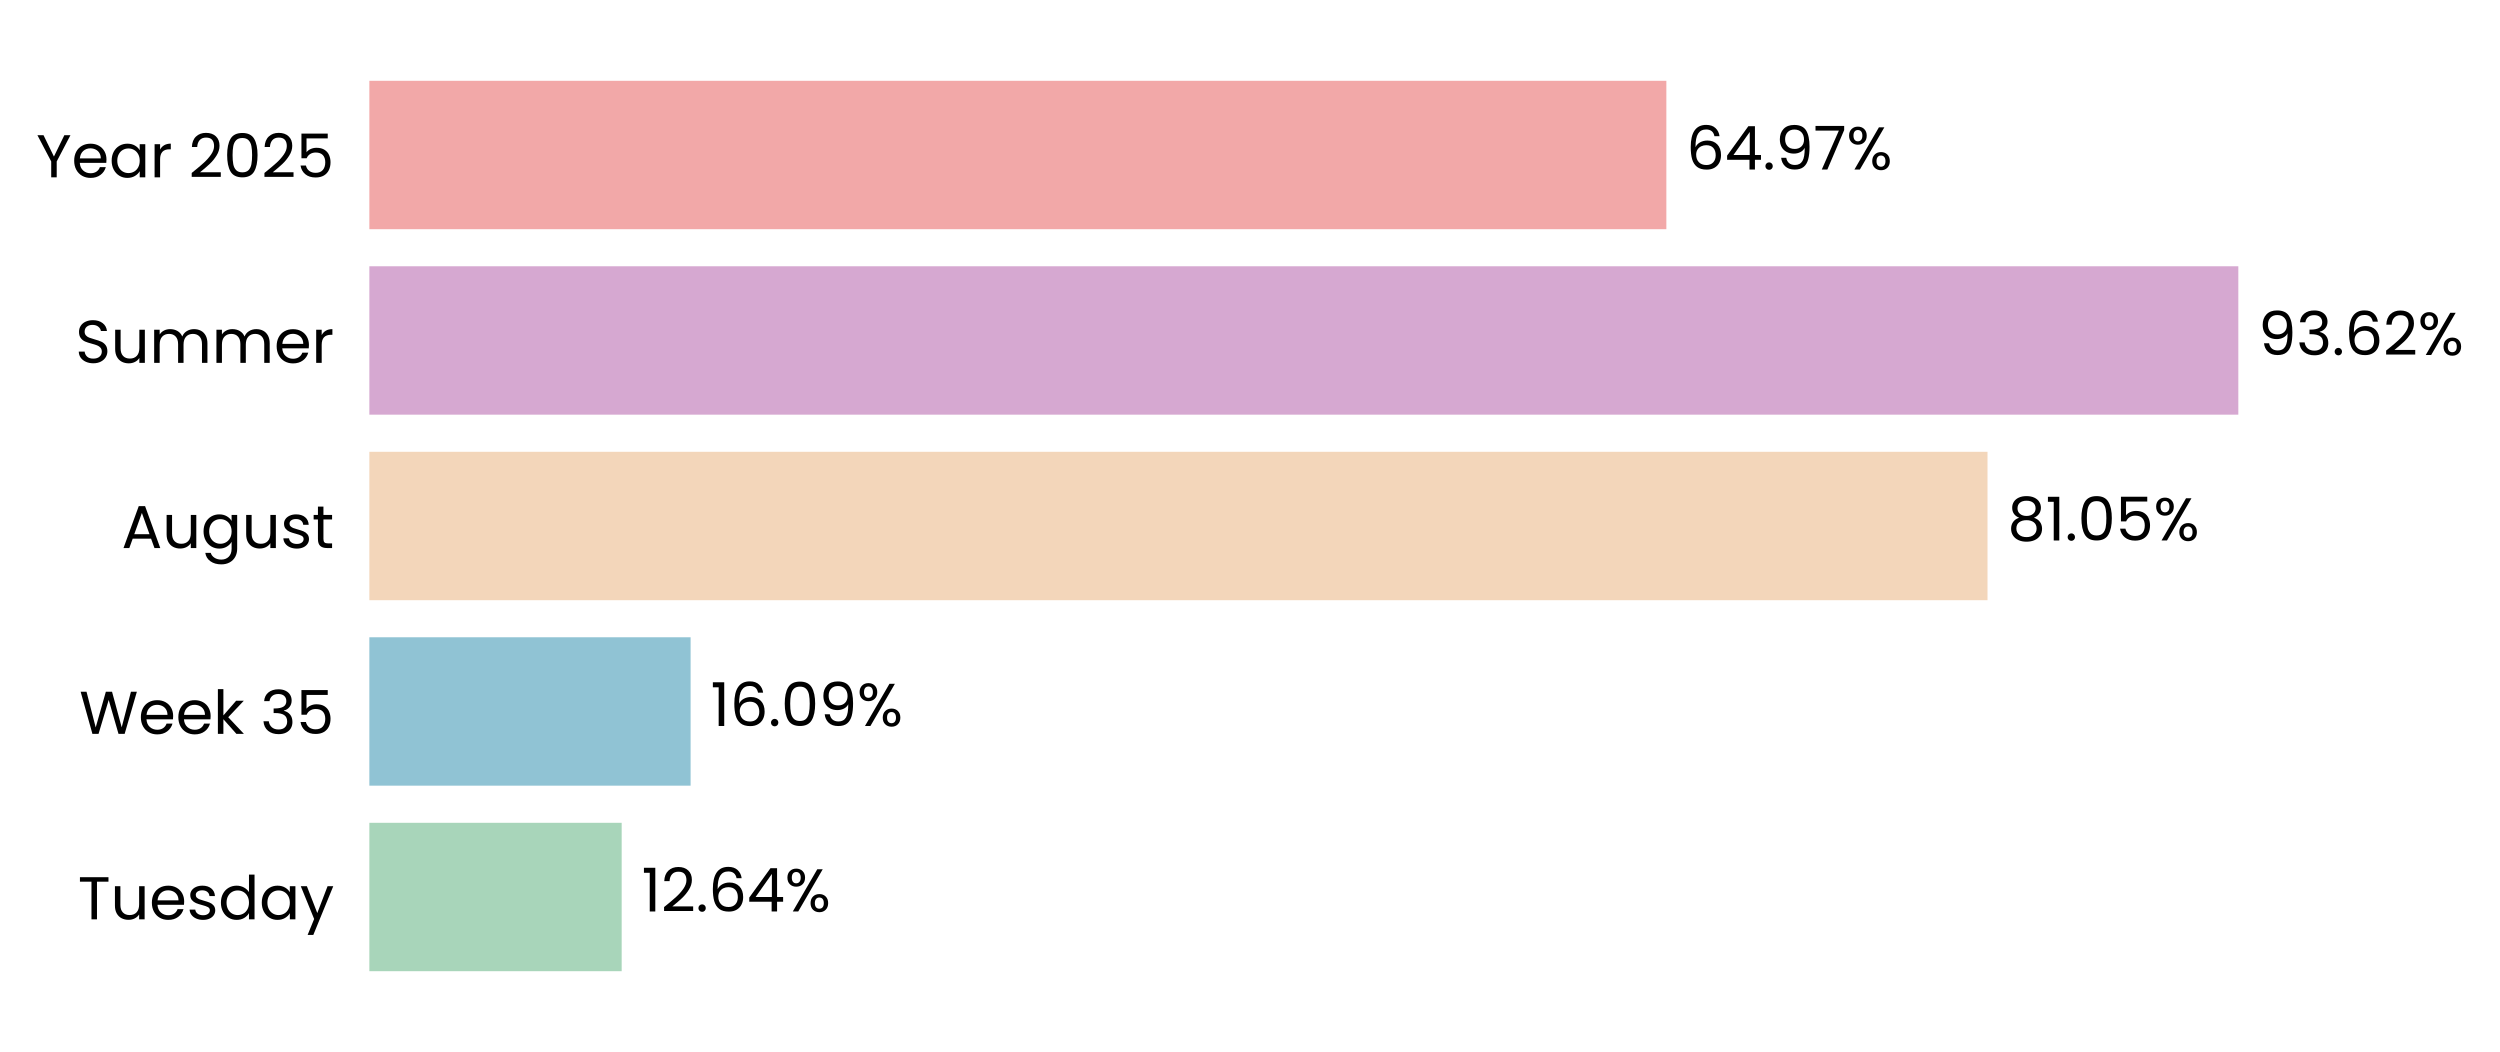
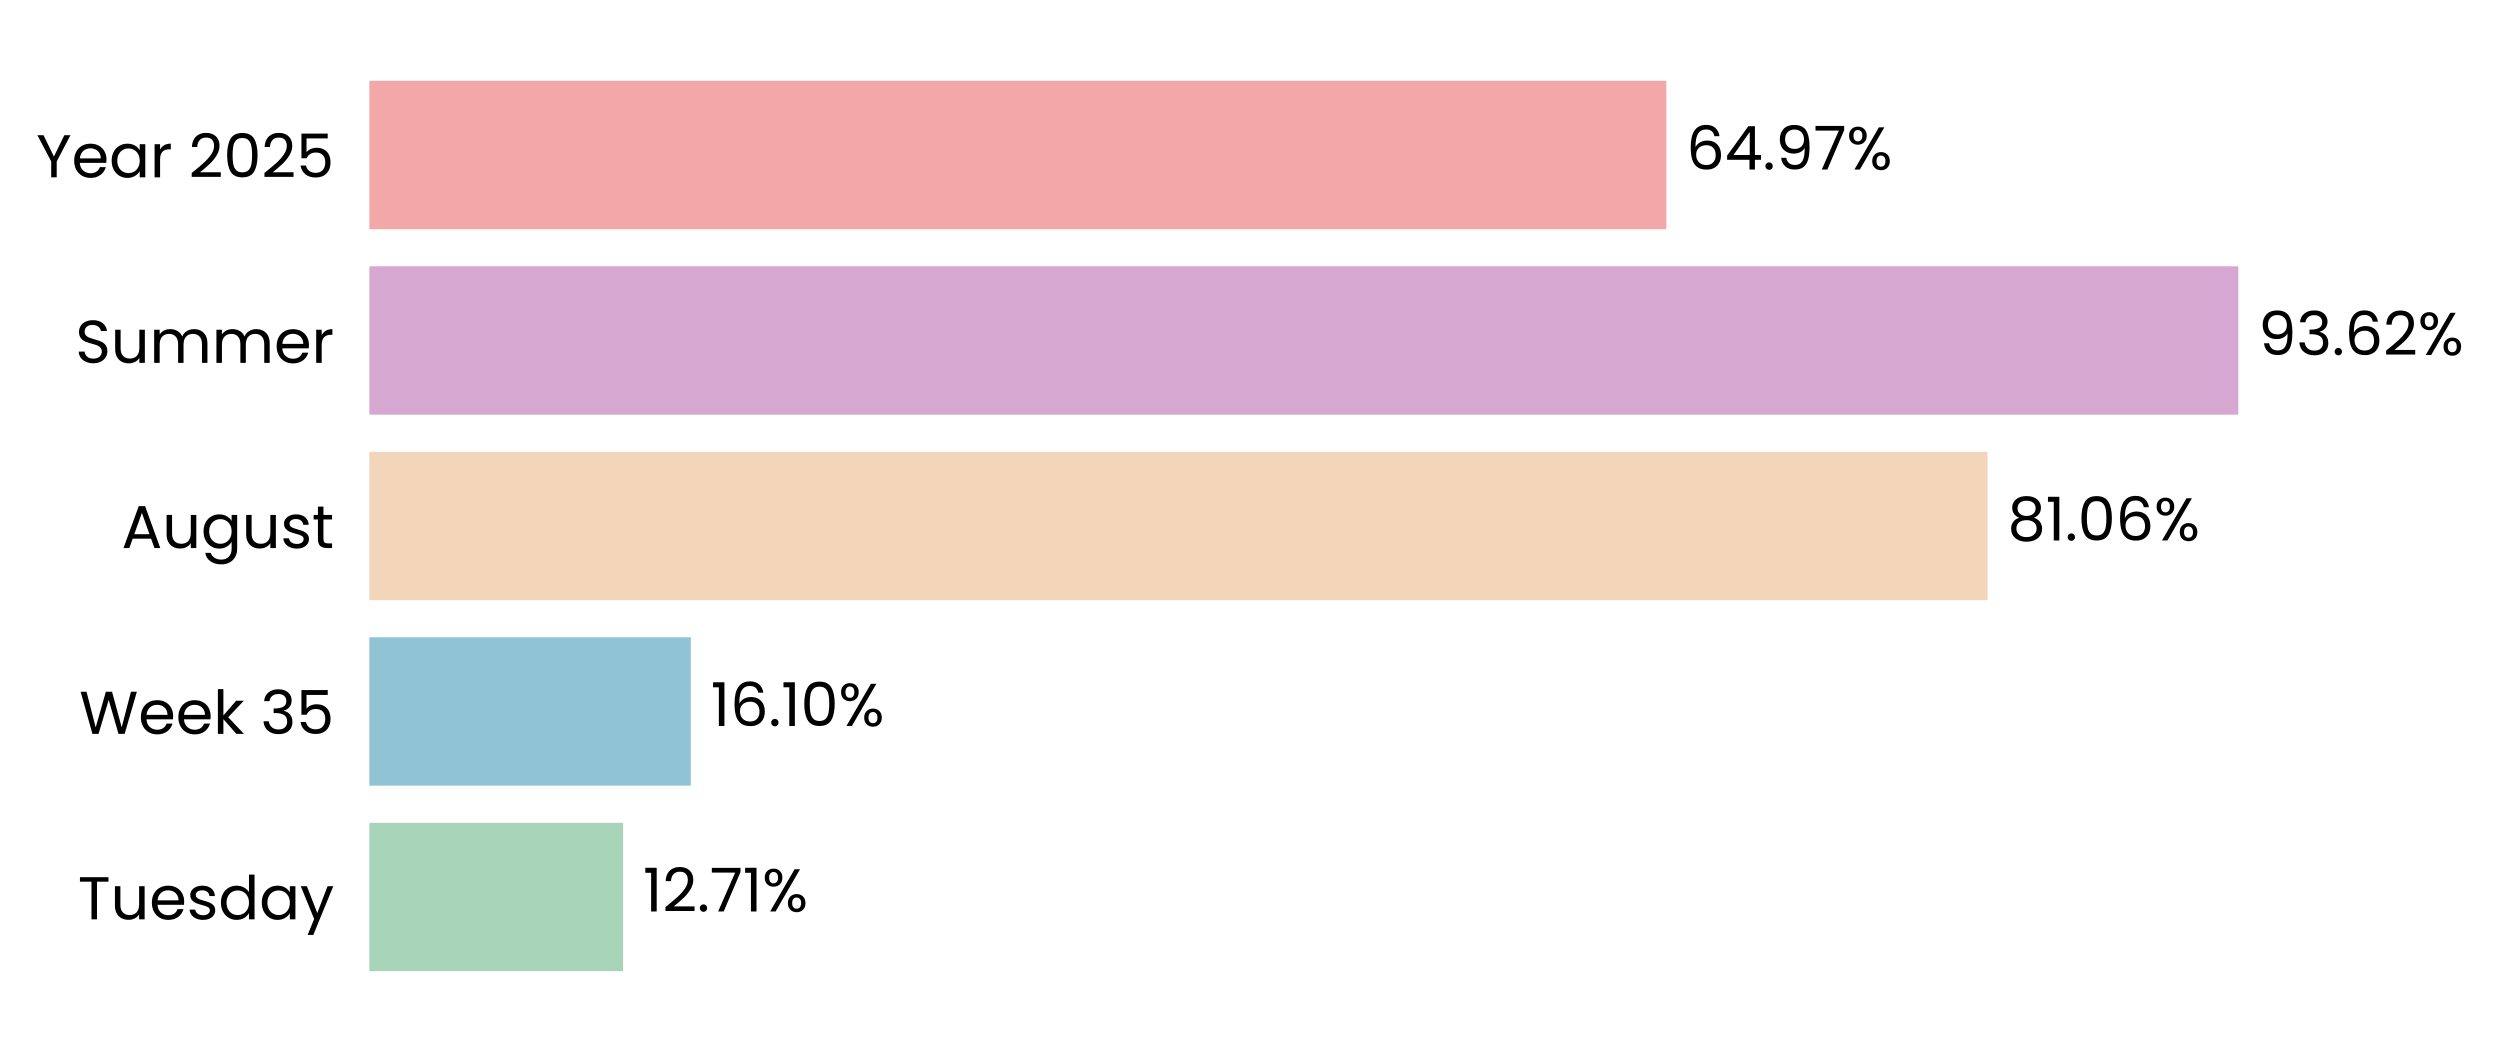
<svg xmlns="http://www.w3.org/2000/svg" xmlns:xlink="http://www.w3.org/1999/xlink" width="496.214pt" height="208.8pt" viewBox="0 0 496.214 208.8" version="1.1">
  <defs>
    <style type="text/css">*{stroke-linejoin: round; stroke-linecap: butt}</style>
  </defs>
  <g id="figure_1">
    <g id="patch_1">
      <path d="M 0 208.8  L 496.214 208.8  L 496.214 0  L 0 0  L 0 208.8  z " style="fill: none" />
    </g>
    <g id="axes_1">
      <g id="patch_2">
-         <path d="M 73.311 201.6  L 469.573 201.6  L 469.573 7.2  L 73.311 7.2  L 73.311 201.6  z " style="fill: none" />
+         <path d="M 73.311 201.6  L 469.57 201.6  L 469.57 7.2  L 73.311 7.2  L 73.311 201.6  z " style="fill: none" />
      </g>
      <g id="patch_3">
-         <path d="M 73.311 192.764  L 123.394 192.764  L 123.394 163.309  L 73.311 163.309  z " clip-path="url(#p7301f0874a)" style="fill: #a8d5ba" />
+         <path d="M 73.311 192.764  L 123.669 192.764  L 123.669 163.309  L 73.311 163.309  z " clip-path="url(#p13698a77ae)" style="fill: #a8d5ba" />
      </g>
      <g id="patch_4">
-         <path d="M 73.311 155.945  L 137.075 155.945  L 137.075 126.491  L 73.311 126.491  z " clip-path="url(#p7301f0874a)" style="fill: #90c3d4" />
+         <path d="M 73.311 155.945  L 137.114 155.945  L 137.114 126.491  L 73.311 126.491  z " clip-path="url(#p13698a77ae)" style="fill: #90c3d4" />
      </g>
      <g id="patch_5">
-         <path d="M 73.311 119.127  L 394.492 119.127  L 394.492 89.673  L 73.311 89.673  z " clip-path="url(#p7301f0874a)" style="fill: #f3d6ba" />
+         <path d="M 73.311 119.127  L 394.499 119.127  L 394.499 89.673  L 73.311 89.673  z " clip-path="url(#p13698a77ae)" style="fill: #f3d6ba" />
      </g>
      <g id="patch_6">
-         <path d="M 73.311 82.309  L 444.274 82.309  L 444.274 52.855  L 73.311 52.855  z " clip-path="url(#p7301f0874a)" style="fill: #d6a8d1" />
+         <path d="M 73.311 82.309  L 444.274 82.309  L 444.274 52.855  L 73.311 52.855  z " clip-path="url(#p13698a77ae)" style="fill: #d6a8d1" />
      </g>
      <g id="patch_7">
-         <path d="M 73.311 45.491  L 330.747 45.491  L 330.747 16.036  L 73.311 16.036  z " clip-path="url(#p7301f0874a)" style="fill: #f2a8a8" />
+         <path d="M 73.311 45.491  L 330.746 45.491  L 330.746 16.036  L 73.311 16.036  z " clip-path="url(#p13698a77ae)" style="fill: #f2a8a8" />
      </g>
      <g id="matplotlib.axis_1">
        <g id="ytick_1">
          <g id="text_1">
            <g transform="translate(15.4575 182.4764) scale(0.12 -0.12)">
              <defs>
                <path id="Poppins-Regular-54" d="M 3238 4461  L 3238 3987  L 2022 3987  L 2022 0  L 1440 0  L 1440 3987  L 218 3987  L 218 4461  L 3238 4461  z " transform="scale(0.015625)" />
                <path id="Poppins-Regular-75" d="M 3603 3507  L 3603 0  L 3021 0  L 3021 518  Q 2854 250 2556 99  Q 2259 -51 1901 -51  Q 1491 -51 1164 118  Q 838 288 649 627  Q 461 966 461 1453  L 461 3507  L 1037 3507  L 1037 1530  Q 1037 1011 1299 732  Q 1562 454 2016 454  Q 2483 454 2752 742  Q 3021 1030 3021 1581  L 3021 3507  L 3603 3507  z " transform="scale(0.015625)" />
                <path id="Poppins-Regular-65" d="M 3693 1888  Q 3693 1722 3674 1536  L 870 1536  Q 902 1018 1225 726  Q 1549 435 2010 435  Q 2387 435 2640 611  Q 2893 787 2995 1082  L 3622 1082  Q 3482 576 3059 259  Q 2637 -58 2010 -58  Q 1510 -58 1116 166  Q 723 390 499 803  Q 275 1216 275 1760  Q 275 2304 492 2713  Q 710 3123 1104 3344  Q 1498 3565 2010 3565  Q 2509 3565 2893 3347  Q 3277 3130 3485 2749  Q 3693 2368 3693 1888  z M 3091 2010  Q 3091 2342 2944 2582  Q 2797 2822 2544 2947  Q 2291 3072 1984 3072  Q 1542 3072 1232 2790  Q 922 2509 877 2010  L 3091 2010  z " transform="scale(0.015625)" />
                <path id="Poppins-Regular-73" d="M 1734 -58  Q 1331 -58 1011 80  Q 691 218 505 464  Q 320 710 301 1030  L 902 1030  Q 928 768 1149 601  Q 1370 435 1728 435  Q 2061 435 2253 582  Q 2445 730 2445 954  Q 2445 1184 2240 1296  Q 2035 1408 1606 1517  Q 1216 1619 969 1724  Q 723 1830 547 2038  Q 371 2246 371 2586  Q 371 2854 531 3078  Q 691 3302 985 3433  Q 1280 3565 1658 3565  Q 2240 3565 2598 3270  Q 2957 2976 2982 2464  L 2400 2464  Q 2381 2739 2179 2905  Q 1978 3072 1638 3072  Q 1325 3072 1139 2937  Q 954 2803 954 2586  Q 954 2413 1066 2301  Q 1178 2189 1347 2121  Q 1517 2054 1818 1971  Q 2195 1869 2432 1769  Q 2669 1670 2838 1472  Q 3008 1274 3014 954  Q 3014 666 2854 435  Q 2694 205 2403 73  Q 2112 -58 1734 -58  z " transform="scale(0.015625)" />
                <path id="Poppins-Regular-64" d="M 275 1766  Q 275 2304 492 2710  Q 710 3117 1091 3341  Q 1472 3565 1946 3565  Q 2355 3565 2707 3376  Q 3059 3187 3245 2880  L 3245 4736  L 3834 4736  L 3834 0  L 3245 0  L 3245 659  Q 3072 346 2733 144  Q 2394 -58 1939 -58  Q 1472 -58 1091 172  Q 710 403 492 819  Q 275 1235 275 1766  z M 3245 1760  Q 3245 2157 3085 2451  Q 2925 2746 2653 2902  Q 2381 3059 2054 3059  Q 1728 3059 1459 2905  Q 1190 2752 1030 2457  Q 870 2163 870 1766  Q 870 1363 1030 1065  Q 1190 768 1459 611  Q 1728 454 2054 454  Q 2381 454 2653 611  Q 2925 768 3085 1065  Q 3245 1363 3245 1760  z " transform="scale(0.015625)" />
                <path id="Poppins-Regular-61" d="M 275 1766  Q 275 2304 492 2710  Q 710 3117 1091 3341  Q 1472 3565 1939 3565  Q 2400 3565 2739 3366  Q 3078 3168 3245 2867  L 3245 3507  L 3834 3507  L 3834 0  L 3245 0  L 3245 653  Q 3072 346 2729 144  Q 2387 -58 1933 -58  Q 1466 -58 1088 172  Q 710 403 492 819  Q 275 1235 275 1766  z M 3245 1760  Q 3245 2157 3085 2451  Q 2925 2746 2653 2902  Q 2381 3059 2054 3059  Q 1728 3059 1459 2905  Q 1190 2752 1030 2457  Q 870 2163 870 1766  Q 870 1363 1030 1065  Q 1190 768 1459 611  Q 1728 454 2054 454  Q 2381 454 2653 611  Q 2925 768 3085 1065  Q 3245 1363 3245 1760  z " transform="scale(0.015625)" />
                <path id="Poppins-Regular-79" d="M 3514 3507  L 1402 -1651  L 800 -1651  L 1491 38  L 77 3507  L 723 3507  L 1824 666  L 2912 3507  L 3514 3507  z " transform="scale(0.015625)" />
              </defs>
              <use xlink:href="#Poppins-Regular-54" />
              <use xlink:href="#Poppins-Regular-75" transform="translate(54.09999 0)" />
              <use xlink:href="#Poppins-Regular-65" transform="translate(118.1 0)" />
              <use xlink:href="#Poppins-Regular-73" transform="translate(180.1 0)" />
              <use xlink:href="#Poppins-Regular-64" transform="translate(232.3 0)" />
              <use xlink:href="#Poppins-Regular-61" transform="translate(299.8999 0)" />
              <use xlink:href="#Poppins-Regular-79" transform="translate(367.4999 0)" />
            </g>
          </g>
        </g>
        <g id="ytick_2">
          <g id="text_2">
            <g transform="translate(15.73125 145.6582) scale(0.12 -0.12)">
              <defs>
                <path id="Poppins-Regular-57" d="M 6099 4461  L 4806 0  L 4154 0  L 3117 3590  L 2042 0  L 1395 -6  L 147 4461  L 768 4461  L 1741 678  L 2816 4461  L 3469 4461  L 4493 691  L 5472 4461  L 6099 4461  z " transform="scale(0.015625)" />
                <path id="Poppins-Regular-6b" d="M 2451 0  L 1075 1549  L 1075 0  L 493 0  L 493 4736  L 1075 4736  L 1075 1952  L 2426 3507  L 3238 3507  L 1587 1760  L 3245 0  L 2451 0  z " transform="scale(0.015625)" />
                <path id="Poppins-Regular-20" transform="scale(0.015625)" />
                <path id="Poppins-Regular-33" d="M 384 3462  Q 429 4051 838 4384  Q 1248 4717 1901 4717  Q 2336 4717 2653 4560  Q 2970 4403 3133 4134  Q 3296 3866 3296 3526  Q 3296 3130 3069 2842  Q 2842 2554 2477 2470  L 2477 2438  Q 2893 2336 3136 2035  Q 3379 1734 3379 1248  Q 3379 883 3212 592  Q 3046 301 2713 134  Q 2381 -32 1914 -32  Q 1235 -32 800 323  Q 365 678 314 1331  L 877 1331  Q 922 947 1190 704  Q 1459 461 1907 461  Q 2355 461 2588 694  Q 2822 928 2822 1299  Q 2822 1779 2502 1990  Q 2182 2202 1536 2202  L 1389 2202  L 1389 2688  L 1542 2688  Q 2131 2694 2432 2883  Q 2733 3072 2733 3469  Q 2733 3808 2512 4013  Q 2291 4218 1882 4218  Q 1485 4218 1241 4013  Q 998 3808 954 3462  L 384 3462  z " transform="scale(0.015625)" />
                <path id="Poppins-Regular-35" d="M 3347 4122  L 1101 4122  L 1101 2662  Q 1248 2867 1536 2998  Q 1824 3130 2157 3130  Q 2688 3130 3021 2909  Q 3354 2688 3498 2339  Q 3642 1990 3642 1600  Q 3642 1139 3469 774  Q 3296 410 2941 198  Q 2586 -13 2061 -13  Q 1389 -13 973 332  Q 557 678 467 1254  L 1037 1254  Q 1120 890 1389 685  Q 1658 480 2067 480  Q 2573 480 2829 784  Q 3085 1088 3085 1587  Q 3085 2086 2829 2358  Q 2573 2630 2074 2630  Q 1734 2630 1481 2467  Q 1229 2304 1114 2022  L 563 2022  L 563 4634  L 3347 4634  L 3347 4122  z " transform="scale(0.015625)" />
              </defs>
              <use xlink:href="#Poppins-Regular-57" />
              <use xlink:href="#Poppins-Regular-65" transform="translate(97.59999 0)" />
              <use xlink:href="#Poppins-Regular-65" transform="translate(159.6 0)" />
              <use xlink:href="#Poppins-Regular-6b" transform="translate(221.6 0)" />
              <use xlink:href="#Poppins-Regular-20" transform="translate(273.0999 0)" />
              <use xlink:href="#Poppins-Regular-33" transform="translate(299.7999 0)" />
              <use xlink:href="#Poppins-Regular-35" transform="translate(358.6999 0)" />
            </g>
          </g>
        </g>
        <g id="ytick_3">
          <g id="text_3">
            <g transform="translate(24.11812 108.78) scale(0.12 -0.12)">
              <defs>
                <path id="Poppins-Regular-41" d="M 3130 992  L 1184 992  L 826 0  L 211 0  L 1824 4435  L 2496 4435  L 4102 0  L 3488 0  L 3130 992  z M 2963 1466  L 2157 3718  L 1350 1466  L 2963 1466  z " transform="scale(0.015625)" />
                <path id="Poppins-Regular-67" d="M 1939 3565  Q 2394 3565 2736 3366  Q 3078 3168 3245 2867  L 3245 3507  L 3834 3507  L 3834 -77  Q 3834 -557 3629 -931  Q 3424 -1306 3043 -1517  Q 2662 -1728 2157 -1728  Q 1466 -1728 1005 -1401  Q 544 -1075 461 -512  L 1037 -512  Q 1133 -832 1433 -1027  Q 1734 -1222 2157 -1222  Q 2637 -1222 2941 -921  Q 3245 -621 3245 -77  L 3245 659  Q 3072 352 2733 147  Q 2394 -58 1939 -58  Q 1472 -58 1091 172  Q 710 403 492 819  Q 275 1235 275 1766  Q 275 2304 492 2710  Q 710 3117 1091 3341  Q 1472 3565 1939 3565  z M 3245 1760  Q 3245 2157 3085 2451  Q 2925 2746 2653 2902  Q 2381 3059 2054 3059  Q 1728 3059 1459 2905  Q 1190 2752 1030 2457  Q 870 2163 870 1766  Q 870 1363 1030 1065  Q 1190 768 1459 611  Q 1728 454 2054 454  Q 2381 454 2653 611  Q 2925 768 3085 1065  Q 3245 1363 3245 1760  z " transform="scale(0.015625)" />
                <path id="Poppins-Regular-74" d="M 1203 3027  L 1203 960  Q 1203 704 1312 598  Q 1421 493 1690 493  L 2118 493  L 2118 0  L 1594 0  Q 1107 0 864 224  Q 621 448 621 960  L 621 3027  L 166 3027  L 166 3507  L 621 3507  L 621 4390  L 1203 4390  L 1203 3507  L 2118 3507  L 2118 3027  L 1203 3027  z " transform="scale(0.015625)" />
              </defs>
              <use xlink:href="#Poppins-Regular-41" />
              <use xlink:href="#Poppins-Regular-75" transform="translate(67.39999 0)" />
              <use xlink:href="#Poppins-Regular-67" transform="translate(131.4 0)" />
              <use xlink:href="#Poppins-Regular-75" transform="translate(199 0)" />
              <use xlink:href="#Poppins-Regular-73" transform="translate(263 0)" />
              <use xlink:href="#Poppins-Regular-74" transform="translate(315.2 0)" />
            </g>
          </g>
        </g>
        <g id="ytick_4">
          <g id="text_4">
            <g transform="translate(14.95125 72.02182) scale(0.12 -0.12)">
              <defs>
                <path id="Poppins-Regular-53" d="M 1907 -45  Q 1466 -45 1117 112  Q 768 269 569 547  Q 371 826 365 1190  L 986 1190  Q 1018 877 1245 662  Q 1472 448 1907 448  Q 2323 448 2563 656  Q 2803 864 2803 1190  Q 2803 1446 2662 1606  Q 2522 1766 2310 1849  Q 2099 1933 1741 2029  Q 1299 2144 1033 2259  Q 768 2374 579 2620  Q 390 2867 390 3283  Q 390 3648 576 3929  Q 762 4211 1098 4364  Q 1434 4518 1869 4518  Q 2496 4518 2896 4204  Q 3296 3891 3347 3373  L 2707 3373  Q 2675 3629 2438 3824  Q 2202 4019 1811 4019  Q 1446 4019 1216 3830  Q 986 3642 986 3302  Q 986 3059 1123 2905  Q 1261 2752 1462 2672  Q 1664 2592 2029 2490  Q 2470 2368 2739 2249  Q 3008 2131 3200 1884  Q 3392 1638 3392 1216  Q 3392 890 3219 602  Q 3046 314 2707 134  Q 2368 -45 1907 -45  z " transform="scale(0.015625)" />
                <path id="Poppins-Regular-6d" d="M 4710 3571  Q 5120 3571 5440 3401  Q 5760 3232 5945 2893  Q 6131 2554 6131 2067  L 6131 0  L 5555 0  L 5555 1984  Q 5555 2509 5296 2787  Q 5037 3066 4595 3066  Q 4141 3066 3872 2774  Q 3603 2483 3603 1933  L 3603 0  L 3027 0  L 3027 1984  Q 3027 2509 2768 2787  Q 2509 3066 2067 3066  Q 1613 3066 1344 2774  Q 1075 2483 1075 1933  L 1075 0  L 493 0  L 493 3507  L 1075 3507  L 1075 3002  Q 1248 3277 1539 3424  Q 1830 3571 2182 3571  Q 2624 3571 2963 3372  Q 3302 3174 3469 2790  Q 3616 3162 3955 3366  Q 4294 3571 4710 3571  z " transform="scale(0.015625)" />
                <path id="Poppins-Regular-72" d="M 1075 2938  Q 1229 3238 1513 3404  Q 1798 3571 2208 3571  L 2208 2970  L 2054 2970  Q 1075 2970 1075 1907  L 1075 0  L 493 0  L 493 3507  L 1075 3507  L 1075 2938  z " transform="scale(0.015625)" />
              </defs>
              <use xlink:href="#Poppins-Regular-53" />
              <use xlink:href="#Poppins-Regular-75" transform="translate(58.7 0)" />
              <use xlink:href="#Poppins-Regular-6d" transform="translate(122.7 0)" />
              <use xlink:href="#Poppins-Regular-6d" transform="translate(225.7 0)" />
              <use xlink:href="#Poppins-Regular-65" transform="translate(328.7 0)" />
              <use xlink:href="#Poppins-Regular-72" transform="translate(390.6999 0)" />
            </g>
          </g>
        </g>
        <g id="ytick_5">
          <g id="text_5">
            <g transform="translate(7.2 35.20364) scale(0.12 -0.12)">
              <defs>
                <path id="Poppins-Regular-59" d="M 3616 4461  L 2163 1683  L 2163 0  L 1581 0  L 1581 1683  L 122 4461  L 768 4461  L 1869 2202  L 2970 4461  L 3616 4461  z " transform="scale(0.015625)" />
                <path id="Poppins-Regular-32" d="M 326 467  Q 1139 1120 1600 1539  Q 2061 1958 2377 2416  Q 2694 2874 2694 3315  Q 2694 3731 2492 3971  Q 2291 4211 1843 4211  Q 1408 4211 1168 3939  Q 928 3667 909 3213  L 346 3213  Q 371 3930 780 4320  Q 1190 4710 1837 4710  Q 2496 4710 2883 4345  Q 3270 3981 3270 3341  Q 3270 2810 2953 2307  Q 2637 1805 2233 1424  Q 1830 1043 1203 538  L 3405 538  L 3405 51  L 326 51  L 326 467  z " transform="scale(0.015625)" />
                <path id="Poppins-Regular-30" d="M 397 2362  Q 397 3462 755 4080  Q 1114 4698 2010 4698  Q 2899 4698 3257 4080  Q 3616 3462 3616 2362  Q 3616 1242 3257 621  Q 2899 0 2010 0  Q 1114 0 755 621  Q 397 1242 397 2362  z M 3040 2362  Q 3040 2918 2966 3305  Q 2893 3693 2665 3929  Q 2438 4166 2010 4166  Q 1574 4166 1347 3929  Q 1120 3693 1046 3305  Q 973 2918 973 2362  Q 973 1786 1046 1395  Q 1120 1005 1347 768  Q 1574 531 2010 531  Q 2438 531 2665 768  Q 2893 1005 2966 1395  Q 3040 1786 3040 2362  z " transform="scale(0.015625)" />
              </defs>
              <use xlink:href="#Poppins-Regular-59" />
              <use xlink:href="#Poppins-Regular-65" transform="translate(58.39999 0)" />
              <use xlink:href="#Poppins-Regular-61" transform="translate(120.4 0)" />
              <use xlink:href="#Poppins-Regular-72" transform="translate(188 0)" />
              <use xlink:href="#Poppins-Regular-20" transform="translate(225.3 0)" />
              <use xlink:href="#Poppins-Regular-32" transform="translate(252 0)" />
              <use xlink:href="#Poppins-Regular-30" transform="translate(309.4999 0)" />
              <use xlink:href="#Poppins-Regular-32" transform="translate(372.2999 0)" />
              <use xlink:href="#Poppins-Regular-35" transform="translate(429.7999 0)" />
            </g>
          </g>
        </g>
      </g>
      <g id="text_6">
-         <g transform="translate(127.3569 180.9164) scale(0.12 -0.12)">
+         <g transform="translate(127.6317 180.9164) scale(0.12 -0.12)">
          <defs>
            <path id="Poppins-Regular-31" d="M 243 4096  L 243 4627  L 1446 4627  L 1446 0  L 858 0  L 858 4096  L 243 4096  z " transform="scale(0.015625)" />
            <path id="Poppins-Regular-2e" d="M 678 -38  Q 512 -38 397 77  Q 282 192 282 358  Q 282 525 397 640  Q 512 755 678 755  Q 838 755 950 640  Q 1062 525 1062 358  Q 1062 192 950 77  Q 838 -38 678 -38  z " transform="scale(0.015625)" />
-             <path id="Poppins-Regular-36" d="M 2976 3526  Q 2835 4237 2099 4237  Q 1530 4237 1248 3798  Q 966 3360 973 2355  Q 1120 2688 1462 2877  Q 1805 3066 2227 3066  Q 2886 3066 3280 2656  Q 3674 2246 3674 1523  Q 3674 1088 3504 742  Q 3334 397 2992 192  Q 2650 -13 2163 -13  Q 1504 -13 1133 281  Q 762 576 614 1094  Q 467 1613 467 2374  Q 467 4723 2106 4723  Q 2733 4723 3091 4384  Q 3450 4045 3514 3526  L 2976 3526  z M 2106 2573  Q 1830 2573 1587 2461  Q 1344 2349 1193 2121  Q 1043 1894 1043 1568  Q 1043 1082 1324 778  Q 1606 474 2131 474  Q 2579 474 2844 752  Q 3110 1030 3110 1504  Q 3110 2003 2854 2288  Q 2598 2573 2106 2573  z " transform="scale(0.015625)" />
-             <path id="Poppins-Regular-34" d="M 256 1030  L 256 1472  L 2502 4582  L 3200 4582  L 3200 1536  L 3840 1536  L 3840 1030  L 3200 1030  L 3200 0  L 2624 0  L 2624 1030  L 256 1030  z M 2650 3974  L 928 1536  L 2650 1536  L 2650 3974  z " transform="scale(0.015625)" />
+             <path id="Poppins-Regular-37" d="M 3245 4173  L 1466 0  L 877 0  L 2682 4115  L 211 4115  L 211 4614  L 3245 4614  L 3245 4173  z " transform="scale(0.015625)" />
            <path id="Poppins-Regular-25" d="M 269 3584  Q 269 4019 531 4278  Q 794 4538 1203 4538  Q 1613 4538 1875 4278  Q 2138 4019 2138 3584  Q 2138 3142 1875 2883  Q 1613 2624 1203 2624  Q 794 2624 531 2883  Q 269 3142 269 3584  z M 4006 4467  L 1414 0  L 838 0  L 3430 4467  L 4006 4467  z M 1203 4179  Q 986 4179 861 4028  Q 736 3878 736 3584  Q 736 3290 861 3136  Q 986 2982 1203 2982  Q 1421 2982 1549 3139  Q 1677 3296 1677 3584  Q 1677 3878 1549 4028  Q 1421 4179 1203 4179  z M 2720 883  Q 2720 1325 2982 1584  Q 3245 1843 3654 1843  Q 4064 1843 4323 1584  Q 4582 1325 4582 883  Q 4582 448 4323 185  Q 4064 -77 3654 -77  Q 3245 -77 2982 182  Q 2720 442 2720 883  z M 3648 1478  Q 3430 1478 3302 1328  Q 3174 1178 3174 883  Q 3174 595 3302 444  Q 3430 294 3648 294  Q 3866 294 3994 444  Q 4122 595 4122 883  Q 4122 1178 3994 1328  Q 3866 1478 3648 1478  z " transform="scale(0.015625)" />
          </defs>
          <use xlink:href="#Poppins-Regular-31" />
          <use xlink:href="#Poppins-Regular-32" transform="translate(31.99998 0)" />
          <use xlink:href="#Poppins-Regular-2e" transform="translate(89.49997 0)" />
-           <use xlink:href="#Poppins-Regular-36" transform="translate(110.5 0)" />
-           <use xlink:href="#Poppins-Regular-34" transform="translate(173.9999 0)" />
-           <use xlink:href="#Poppins-Regular-25" transform="translate(236.8999 0)" />
+           <use xlink:href="#Poppins-Regular-37" transform="translate(110.5 0)" />
+           <use xlink:href="#Poppins-Regular-31" transform="translate(165.0999 0)" />
+           <use xlink:href="#Poppins-Regular-25" transform="translate(197.0999 0)" />
        </g>
      </g>
      <g id="text_7">
-         <g transform="translate(141.0373 144.0982) scale(0.12 -0.12)">
-           <defs>
-             <path id="Poppins-Regular-39" d="M 1146 1242  Q 1210 877 1443 678  Q 1677 480 2074 480  Q 2605 480 2857 896  Q 3110 1312 3098 2298  Q 2963 2010 2649 1846  Q 2336 1683 1952 1683  Q 1523 1683 1187 1859  Q 851 2035 659 2374  Q 467 2714 467 3194  Q 467 3878 864 4297  Q 1261 4717 1990 4717  Q 2886 4717 3248 4134  Q 3610 3552 3610 2400  Q 3610 1594 3466 1069  Q 3322 544 2979 269  Q 2637 -6 2042 -6  Q 1389 -6 1024 346  Q 659 698 608 1242  L 1146 1242  z M 2048 2176  Q 2477 2176 2752 2441  Q 3027 2707 3027 3162  Q 3027 3642 2758 3936  Q 2490 4230 2003 4230  Q 1555 4230 1289 3948  Q 1024 3667 1024 3206  Q 1024 2739 1286 2457  Q 1549 2176 2048 2176  z " transform="scale(0.015625)" />
+         <g transform="translate(141.0761 144.0982) scale(0.12 -0.12)">
+           <defs>
+             <path id="Poppins-Regular-36" d="M 2976 3526  Q 2835 4237 2099 4237  Q 1530 4237 1248 3798  Q 966 3360 973 2355  Q 1120 2688 1462 2877  Q 1805 3066 2227 3066  Q 2886 3066 3280 2656  Q 3674 2246 3674 1523  Q 3674 1088 3504 742  Q 3334 397 2992 192  Q 2650 -13 2163 -13  Q 1504 -13 1133 281  Q 762 576 614 1094  Q 467 1613 467 2374  Q 467 4723 2106 4723  Q 2733 4723 3091 4384  Q 3450 4045 3514 3526  L 2976 3526  z M 2106 2573  Q 1830 2573 1587 2461  Q 1344 2349 1193 2121  Q 1043 1894 1043 1568  Q 1043 1082 1324 778  Q 1606 474 2131 474  Q 2579 474 2844 752  Q 3110 1030 3110 1504  Q 3110 2003 2854 2288  Q 2598 2573 2106 2573  z " transform="scale(0.015625)" />
          </defs>
          <use xlink:href="#Poppins-Regular-31" />
          <use xlink:href="#Poppins-Regular-36" transform="translate(31.99998 0)" />
          <use xlink:href="#Poppins-Regular-2e" transform="translate(95.49997 0)" />
-           <use xlink:href="#Poppins-Regular-30" transform="translate(116.5 0)" />
-           <use xlink:href="#Poppins-Regular-39" transform="translate(179.2999 0)" />
-           <use xlink:href="#Poppins-Regular-25" transform="translate(242.2999 0)" />
+           <use xlink:href="#Poppins-Regular-31" transform="translate(116.5 0)" />
+           <use xlink:href="#Poppins-Regular-30" transform="translate(148.4999 0)" />
+           <use xlink:href="#Poppins-Regular-25" transform="translate(211.2999 0)" />
        </g>
      </g>
      <g id="text_8">
-         <g transform="translate(398.455 107.28) scale(0.12 -0.12)">
+         <g transform="translate(398.4615 107.28) scale(0.12 -0.12)">
          <defs>
            <path id="Poppins-Regular-38" d="M 1242 2406  Q 883 2547 691 2816  Q 499 3085 499 3469  Q 499 3814 672 4092  Q 845 4371 1187 4534  Q 1530 4698 2016 4698  Q 2502 4698 2844 4534  Q 3187 4371 3363 4092  Q 3539 3814 3539 3469  Q 3539 3098 3340 2819  Q 3142 2541 2797 2406  Q 3194 2285 3427 1981  Q 3661 1677 3661 1248  Q 3661 832 3456 521  Q 3251 211 2876 41  Q 2502 -128 2016 -128  Q 1530 -128 1162 41  Q 794 211 589 521  Q 384 832 384 1248  Q 384 1677 614 1984  Q 845 2291 1242 2406  z M 2976 3398  Q 2976 3789 2720 4000  Q 2464 4211 2016 4211  Q 1574 4211 1318 4000  Q 1062 3789 1062 3392  Q 1062 3034 1328 2816  Q 1594 2598 2016 2598  Q 2445 2598 2710 2819  Q 2976 3040 2976 3398  z M 2016 2150  Q 1542 2150 1241 1929  Q 941 1709 941 1267  Q 941 858 1232 608  Q 1523 358 2016 358  Q 2509 358 2797 608  Q 3085 858 3085 1267  Q 3085 1696 2790 1923  Q 2496 2150 2016 2150  z " transform="scale(0.015625)" />
          </defs>
          <use xlink:href="#Poppins-Regular-38" />
          <use xlink:href="#Poppins-Regular-31" transform="translate(63.09999 0)" />
          <use xlink:href="#Poppins-Regular-2e" transform="translate(95.09998 0)" />
          <use xlink:href="#Poppins-Regular-30" transform="translate(116.1 0)" />
-           <use xlink:href="#Poppins-Regular-35" transform="translate(178.8999 0)" />
-           <use xlink:href="#Poppins-Regular-25" transform="translate(241.6999 0)" />
+           <use xlink:href="#Poppins-Regular-36" transform="translate(178.8999 0)" />
+           <use xlink:href="#Poppins-Regular-25" transform="translate(242.3999 0)" />
        </g>
      </g>
      <g id="text_9">
-         <g transform="translate(448.2364 70.46182) scale(0.12 -0.12)">
+         <g transform="translate(448.2366 70.46182) scale(0.12 -0.12)">
+           <defs>
+             <path id="Poppins-Regular-39" d="M 1146 1242  Q 1210 877 1443 678  Q 1677 480 2074 480  Q 2605 480 2857 896  Q 3110 1312 3098 2298  Q 2963 2010 2649 1846  Q 2336 1683 1952 1683  Q 1523 1683 1187 1859  Q 851 2035 659 2374  Q 467 2714 467 3194  Q 467 3878 864 4297  Q 1261 4717 1990 4717  Q 2886 4717 3248 4134  Q 3610 3552 3610 2400  Q 3610 1594 3466 1069  Q 3322 544 2979 269  Q 2637 -6 2042 -6  Q 1389 -6 1024 346  Q 659 698 608 1242  L 1146 1242  z M 2048 2176  Q 2477 2176 2752 2441  Q 3027 2707 3027 3162  Q 3027 3642 2758 3936  Q 2490 4230 2003 4230  Q 1555 4230 1289 3948  Q 1024 3667 1024 3206  Q 1024 2739 1286 2457  Q 1549 2176 2048 2176  z " transform="scale(0.015625)" />
+           </defs>
          <use xlink:href="#Poppins-Regular-39" />
          <use xlink:href="#Poppins-Regular-33" transform="translate(62.99999 0)" />
          <use xlink:href="#Poppins-Regular-2e" transform="translate(121.9 0)" />
          <use xlink:href="#Poppins-Regular-36" transform="translate(142.9 0)" />
          <use xlink:href="#Poppins-Regular-32" transform="translate(206.3999 0)" />
          <use xlink:href="#Poppins-Regular-25" transform="translate(263.8999 0)" />
        </g>
      </g>
      <g id="text_10">
-         <g transform="translate(334.7095 33.64364) scale(0.12 -0.12)">
-           <defs>
-             <path id="Poppins-Regular-37" d="M 3245 4173  L 1466 0  L 877 0  L 2682 4115  L 211 4115  L 211 4614  L 3245 4614  L 3245 4173  z " transform="scale(0.015625)" />
+         <g transform="translate(334.7083 33.64364) scale(0.12 -0.12)">
+           <defs>
+             <path id="Poppins-Regular-34" d="M 256 1030  L 256 1472  L 2502 4582  L 3200 4582  L 3200 1536  L 3840 1536  L 3840 1030  L 3200 1030  L 3200 0  L 2624 0  L 2624 1030  L 256 1030  z M 2650 3974  L 928 1536  L 2650 1536  L 2650 3974  z " transform="scale(0.015625)" />
          </defs>
          <use xlink:href="#Poppins-Regular-36" />
          <use xlink:href="#Poppins-Regular-34" transform="translate(63.49999 0)" />
          <use xlink:href="#Poppins-Regular-2e" transform="translate(126.4 0)" />
          <use xlink:href="#Poppins-Regular-39" transform="translate(147.4 0)" />
          <use xlink:href="#Poppins-Regular-37" transform="translate(210.3999 0)" />
          <use xlink:href="#Poppins-Regular-25" transform="translate(264.9999 0)" />
        </g>
      </g>
    </g>
  </g>
  <defs>
-     <clipPath id="p7301f0874a">
-       <rect x="73.311" y="7.2" width="396.261" height="194.4" />
+     <clipPath id="p13698a77ae">
+       <rect x="73.311" y="7.2" width="396.258" height="194.4" />
    </clipPath>
  </defs>
</svg>
